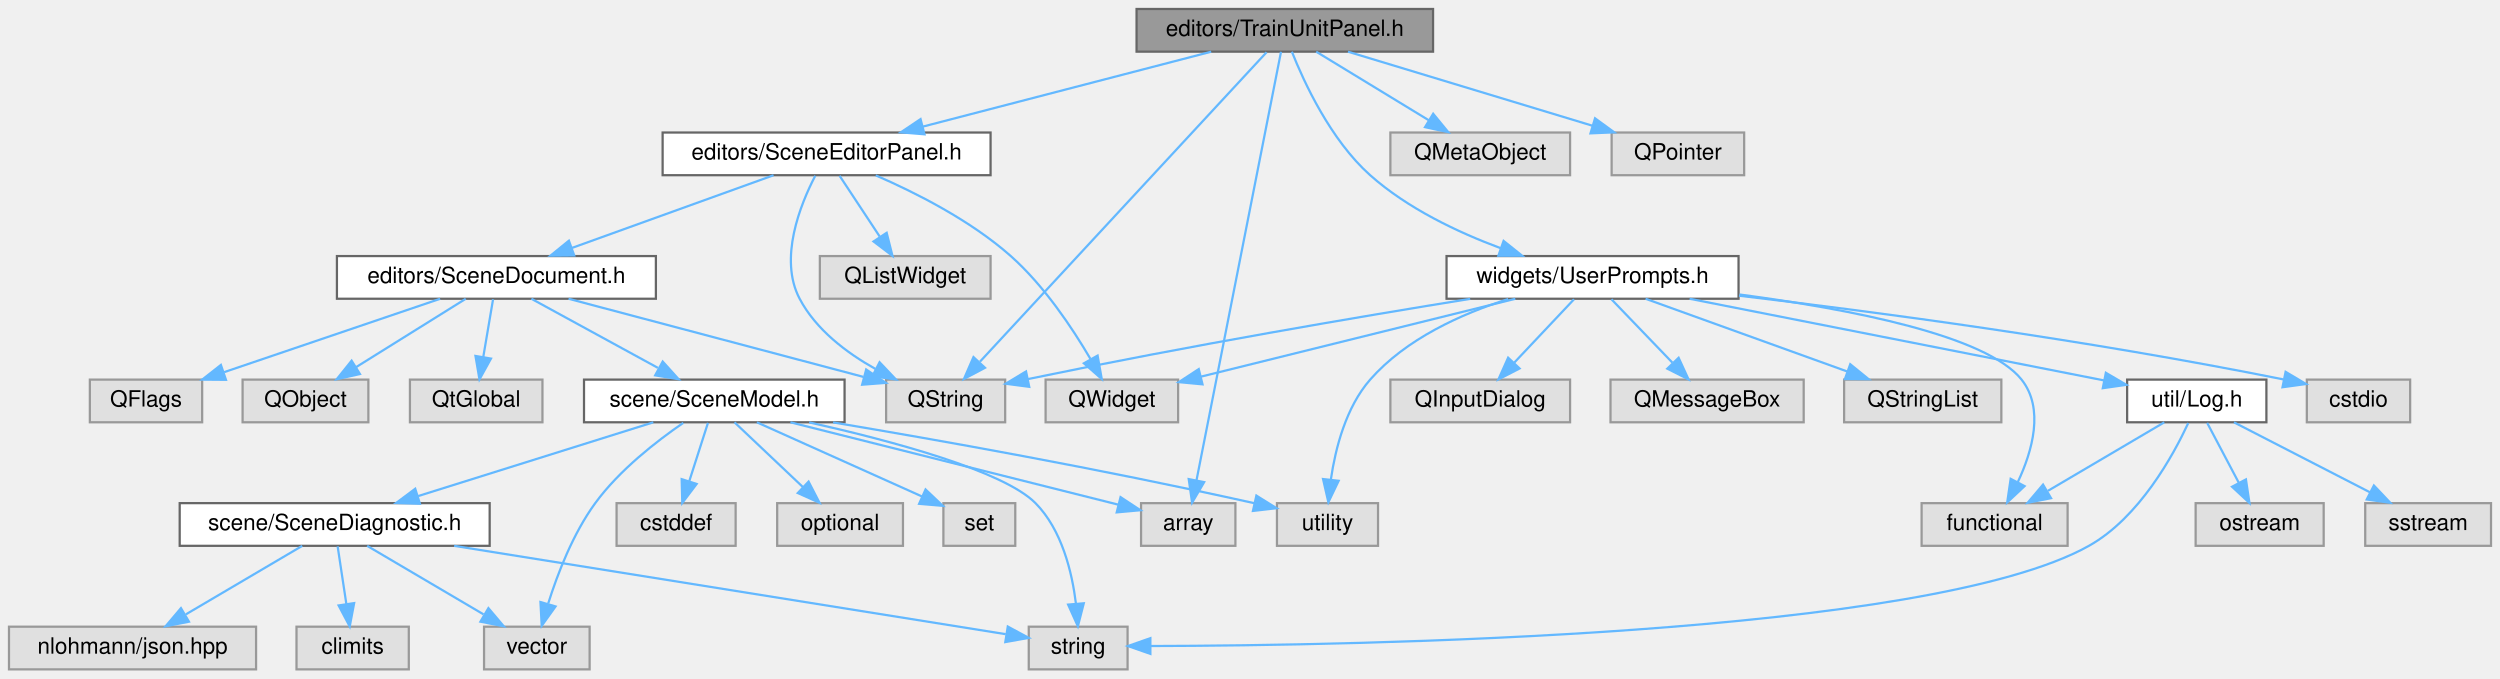
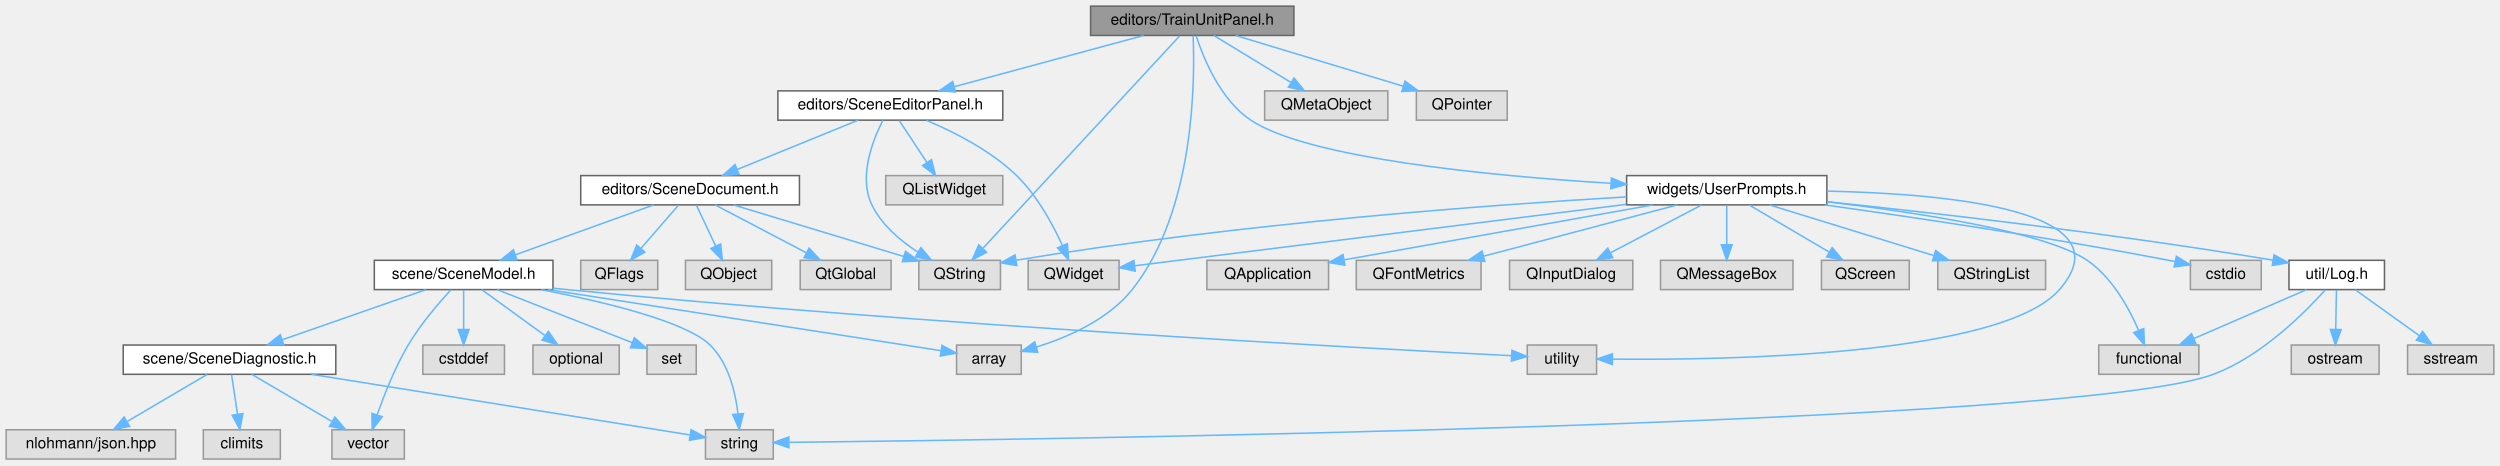
- <svg xmlns="http://www.w3.org/2000/svg" xmlns:xlink="http://www.w3.org/1999/xlink" width="1113pt" height="302pt" viewBox="0.00 0.00 1113.00 302.00">
+ <svg xmlns="http://www.w3.org/2000/svg" xmlns:xlink="http://www.w3.org/1999/xlink" width="1623pt" height="302pt" viewBox="0.00 0.00 1623.00 302.00">
  <g id="graph0" class="graph" transform="scale(1 1) rotate(0) translate(4 298)">
    <g id="Node000001" class="node">
      <g id="a_Node000001">
        <a xlink:title=" ">
-           <polygon fill="#999999" stroke="#666666" points="634,-294 502,-294 502,-275 634,-275 634,-294" />
-           <text text-anchor="middle" x="568" y="-282" font-family="Helvetica,sans-Serif" font-size="10.00">editors/TrainUnitPanel.h</text>
+           <polygon fill="#999999" stroke="#666666" points="836,-294 704,-294 704,-275 836,-275 836,-294" />
+           <text text-anchor="middle" x="770" y="-282" font-family="Helvetica,sans-Serif" font-size="10.00">editors/TrainUnitPanel.h</text>
        </a>
      </g>
    </g>
    <g id="Node000002" class="node">
      <g id="a_Node000002">
        <a xlink:href="_scene_editor_panel_8h.html" target="_top" xlink:title=" ">
-           <polygon fill="white" stroke="#666666" points="437,-239 291,-239 291,-220 437,-220 437,-239" />
-           <text text-anchor="middle" x="364" y="-227" font-family="Helvetica,sans-Serif" font-size="10.00">editors/SceneEditorPanel.h</text>
+           <polygon fill="white" stroke="#666666" points="647,-239 501,-239 501,-220 647,-220 647,-239" />
+           <text text-anchor="middle" x="574" y="-227" font-family="Helvetica,sans-Serif" font-size="10.00">editors/SceneEditorPanel.h</text>
        </a>
      </g>
    </g>
    <g id="edge1_Node000001_Node000002" class="edge">
      <g id="a_edge1_Node000001_Node000002">
        <a xlink:title=" ">
-           <path fill="none" stroke="#63b8ff" d="M535.22,-274.98C500.38,-265.93 445.13,-251.58 406.86,-241.64" />
-           <polygon fill="#63b8ff" stroke="#63b8ff" points="407.59,-238.21 397.03,-239.08 405.83,-244.98 407.59,-238.21" />
+           <path fill="none" stroke="#63b8ff" d="M738.51,-274.98C705.18,-265.97 652.4,-251.7 615.65,-241.76" />
+           <polygon fill="#63b8ff" stroke="#63b8ff" points="616.3,-238.31 605.74,-239.08 614.48,-245.07 616.3,-238.31" />
        </a>
      </g>
    </g>
    <g id="Node000006" class="node">
      <g id="a_Node000006">
        <a xlink:title=" ">
-           <polygon fill="#e0e0e0" stroke="#999999" points="443.5,-129 390.5,-129 390.5,-110 443.5,-110 443.5,-129" />
-           <text text-anchor="middle" x="417" y="-117" font-family="Helvetica,sans-Serif" font-size="10.00">QString</text>
-         </a>
-       </g>
-     </g>
-     <g id="edge39_Node000001_Node000006" class="edge">
-       <g id="a_edge39_Node000001_Node000006">
-         <a xlink:title=" ">
-           <path fill="none" stroke="#63b8ff" d="M559.88,-274.74C535.71,-248.65 463.94,-171.17 432.29,-137" />
-           <polygon fill="#63b8ff" stroke="#63b8ff" points="434.52,-134.26 425.16,-129.31 429.39,-139.02 434.52,-134.26" />
+           <polygon fill="#e0e0e0" stroke="#999999" points="645.5,-129 592.5,-129 592.5,-110 645.5,-110 645.5,-129" />
+           <text text-anchor="middle" x="619" y="-117" font-family="Helvetica,sans-Serif" font-size="10.00">QString</text>
+         </a>
+       </g>
+     </g>
+     <g id="edge42_Node000001_Node000006" class="edge">
+       <g id="a_edge42_Node000001_Node000006">
+         <a xlink:title=" ">
+           <path fill="none" stroke="#63b8ff" d="M761.88,-274.74C737.71,-248.65 665.94,-171.17 634.29,-137" />
+           <polygon fill="#63b8ff" stroke="#63b8ff" points="636.52,-134.26 627.16,-129.31 631.39,-139.02 636.52,-134.26" />
        </a>
      </g>
    </g>
    <g id="Node000014" class="node">
      <g id="a_Node000014">
        <a xlink:title=" ">
-           <polygon fill="#e0e0e0" stroke="#999999" points="546,-74 504,-74 504,-55 546,-55 546,-74" />
-           <text text-anchor="middle" x="525" y="-62" font-family="Helvetica,sans-Serif" font-size="10.00">array</text>
-         </a>
-       </g>
-     </g>
-     <g id="edge40_Node000001_Node000014" class="edge">
-       <g id="a_edge40_Node000001_Node000014">
-         <a xlink:title=" ">
-           <path fill="none" stroke="#63b8ff" d="M566.31,-274.95C559.99,-242.88 537.56,-129.2 528.67,-84.12" />
-           <polygon fill="#63b8ff" stroke="#63b8ff" points="532.09,-83.36 526.72,-74.22 525.22,-84.71 532.09,-83.36" />
+           <polygon fill="#e0e0e0" stroke="#999999" points="659,-74 617,-74 617,-55 659,-55 659,-74" />
+           <text text-anchor="middle" x="638" y="-62" font-family="Helvetica,sans-Serif" font-size="10.00">array</text>
+         </a>
+       </g>
+     </g>
+     <g id="edge43_Node000001_Node000014" class="edge">
+       <g id="a_edge43_Node000001_Node000014">
+         <a xlink:title=" ">
+           <path fill="none" stroke="#63b8ff" d="M770.54,-274.81C771.77,-247.39 771.98,-161.43 731,-110 715.54,-90.6 689.57,-79.16 668.99,-72.75" />
+           <polygon fill="#63b8ff" stroke="#63b8ff" points="669.68,-69.31 659.1,-69.92 667.75,-76.04 669.68,-69.31" />
        </a>
      </g>
    </g>
    <g id="Node000021" class="node">
      <g id="a_Node000021">
        <a xlink:href="_user_prompts_8h.html" target="_top" xlink:title=" ">
-           <polygon fill="white" stroke="#666666" points="770,-184 640,-184 640,-165 770,-165 770,-184" />
-           <text text-anchor="middle" x="705" y="-172" font-family="Helvetica,sans-Serif" font-size="10.00">widgets/UserPrompts.h</text>
+           <polygon fill="white" stroke="#666666" points="1182,-184 1052,-184 1052,-165 1182,-165 1182,-184" />
+           <text text-anchor="middle" x="1117" y="-172" font-family="Helvetica,sans-Serif" font-size="10.00">widgets/UserPrompts.h</text>
        </a>
      </g>
    </g>
    <g id="edge23_Node000001_Node000021" class="edge">
      <g id="a_edge23_Node000001_Node000021">
        <a xlink:title=" ">
-           <path fill="none" stroke="#63b8ff" d="M571.14,-274.98C576.43,-261.64 588.34,-235.71 606,-220 622.62,-205.21 644.97,-194.6 664.22,-187.46" />
-           <polygon fill="#63b8ff" stroke="#63b8ff" points="665.4,-190.75 673.67,-184.13 663.08,-184.15 665.4,-190.75" />
-         </a>
-       </g>
-     </g>
-     <g id="Node000030" class="node">
-       <g id="a_Node000030">
-         <a xlink:title=" ">
-           <polygon fill="#e0e0e0" stroke="#999999" points="695,-239 615,-239 615,-220 695,-220 695,-239" />
-           <text text-anchor="middle" x="655" y="-227" font-family="Helvetica,sans-Serif" font-size="10.00">QMetaObject</text>
-         </a>
-       </g>
-     </g>
-     <g id="edge37_Node000001_Node000030" class="edge">
-       <g id="a_edge37_Node000001_Node000030">
-         <a xlink:title=" ">
-           <path fill="none" stroke="#63b8ff" d="M581.98,-274.98C595.47,-266.77 616.13,-254.18 632.04,-244.49" />
-           <polygon fill="#63b8ff" stroke="#63b8ff" points="634.05,-247.36 640.77,-239.17 630.41,-241.38 634.05,-247.36" />
-         </a>
-       </g>
-     </g>
-     <g id="Node000031" class="node">
-       <g id="a_Node000031">
-         <a xlink:title=" ">
-           <polygon fill="#e0e0e0" stroke="#999999" points="772.5,-239 713.5,-239 713.5,-220 772.5,-220 772.5,-239" />
-           <text text-anchor="middle" x="743" y="-227" font-family="Helvetica,sans-Serif" font-size="10.00">QPointer</text>
-         </a>
-       </g>
-     </g>
-     <g id="edge38_Node000001_Node000031" class="edge">
-       <g id="a_edge38_Node000001_Node000031">
-         <a xlink:title=" ">
-           <path fill="none" stroke="#63b8ff" d="M596.12,-274.98C625.62,-266.05 672.19,-251.94 704.97,-242.02" />
-           <polygon fill="#63b8ff" stroke="#63b8ff" points="706.11,-245.33 714.66,-239.08 704.08,-238.63 706.11,-245.33" />
+           <path fill="none" stroke="#63b8ff" d="M772.51,-274.82C777.06,-260.76 788.11,-233.24 808,-220 845.19,-195.25 962.61,-183.92 1041.52,-178.99" />
+           <polygon fill="#63b8ff" stroke="#63b8ff" points="1042.13,-182.46 1051.9,-178.37 1041.71,-175.47 1042.13,-182.46" />
+         </a>
+       </g>
+     </g>
+     <g id="Node000033" class="node">
+       <g id="a_Node000033">
+         <a xlink:title=" ">
+           <polygon fill="#e0e0e0" stroke="#999999" points="897,-239 817,-239 817,-220 897,-220 897,-239" />
+           <text text-anchor="middle" x="857" y="-227" font-family="Helvetica,sans-Serif" font-size="10.00">QMetaObject</text>
+         </a>
+       </g>
+     </g>
+     <g id="edge40_Node000001_Node000033" class="edge">
+       <g id="a_edge40_Node000001_Node000033">
+         <a xlink:title=" ">
+           <path fill="none" stroke="#63b8ff" d="M783.98,-274.98C797.47,-266.77 818.13,-254.18 834.04,-244.49" />
+           <polygon fill="#63b8ff" stroke="#63b8ff" points="836.05,-247.36 842.77,-239.17 832.41,-241.38 836.05,-247.36" />
+         </a>
+       </g>
+     </g>
+     <g id="Node000034" class="node">
+       <g id="a_Node000034">
+         <a xlink:title=" ">
+           <polygon fill="#e0e0e0" stroke="#999999" points="974.5,-239 915.5,-239 915.5,-220 974.5,-220 974.5,-239" />
+           <text text-anchor="middle" x="945" y="-227" font-family="Helvetica,sans-Serif" font-size="10.00">QPointer</text>
+         </a>
+       </g>
+     </g>
+     <g id="edge41_Node000001_Node000034" class="edge">
+       <g id="a_edge41_Node000001_Node000034">
+         <a xlink:title=" ">
+           <path fill="none" stroke="#63b8ff" d="M798.12,-274.98C827.62,-266.05 874.19,-251.94 906.97,-242.02" />
+           <polygon fill="#63b8ff" stroke="#63b8ff" points="908.11,-245.33 916.66,-239.08 906.08,-238.63 908.11,-245.33" />
        </a>
      </g>
    </g>
    <g id="Node000003" class="node">
      <g id="a_Node000003">
        <a xlink:href="_scene_document_8h.html" target="_top" xlink:title=" ">
-           <polygon fill="white" stroke="#666666" points="288,-184 146,-184 146,-165 288,-165 288,-184" />
-           <text text-anchor="middle" x="217" y="-172" font-family="Helvetica,sans-Serif" font-size="10.00">editors/SceneDocument.h</text>
+           <polygon fill="white" stroke="#666666" points="515,-184 373,-184 373,-165 515,-165 515,-184" />
+           <text text-anchor="middle" x="444" y="-172" font-family="Helvetica,sans-Serif" font-size="10.00">editors/SceneDocument.h</text>
        </a>
      </g>
    </g>
    <g id="edge2_Node000002_Node000003" class="edge">
      <g id="a_edge2_Node000002_Node000003">
        <a xlink:title=" ">
-           <path fill="none" stroke="#63b8ff" d="M340.38,-219.98C316.1,-211.23 278.05,-197.51 250.63,-187.62" />
-           <polygon fill="#63b8ff" stroke="#63b8ff" points="251.64,-184.27 241.05,-184.17 249.27,-190.85 251.64,-184.27" />
+           <path fill="none" stroke="#63b8ff" d="M553.11,-219.98C531.92,-211.34 498.87,-197.87 474.7,-188.02" />
+           <polygon fill="#63b8ff" stroke="#63b8ff" points="475.85,-184.7 465.27,-184.17 473.21,-191.19 475.85,-184.7" />
        </a>
      </g>
    </g>
    <g id="edge21_Node000002_Node000006" class="edge">
      <g id="a_edge21_Node000002_Node000006">
        <a xlink:title=" ">
-           <path fill="none" stroke="#63b8ff" d="M358.96,-219.76C352.34,-207 342.58,-182.86 352,-165 359.24,-151.27 372.83,-140.97 385.72,-133.76" />
-           <polygon fill="#63b8ff" stroke="#63b8ff" points="387.59,-136.73 394.88,-129.05 384.39,-130.51 387.59,-136.73" />
+           <path fill="none" stroke="#63b8ff" d="M569.11,-219.83C562.67,-207.17 553.14,-183.15 562,-165 568.3,-152.09 580.35,-141.83 591.76,-134.43" />
+           <polygon fill="#63b8ff" stroke="#63b8ff" points="593.86,-137.25 600.65,-129.12 590.27,-131.25 593.86,-137.25" />
        </a>
      </g>
    </g>
    <g id="Node000019" class="node">
      <g id="a_Node000019">
        <a xlink:title=" ">
-           <polygon fill="#e0e0e0" stroke="#999999" points="437,-184 361,-184 361,-165 437,-165 437,-184" />
-           <text text-anchor="middle" x="399" y="-172" font-family="Helvetica,sans-Serif" font-size="10.00">QListWidget</text>
+           <polygon fill="#e0e0e0" stroke="#999999" points="647,-184 571,-184 571,-165 647,-165 647,-184" />
+           <text text-anchor="middle" x="609" y="-172" font-family="Helvetica,sans-Serif" font-size="10.00">QListWidget</text>
        </a>
      </g>
    </g>
    <g id="edge20_Node000002_Node000019" class="edge">
      <g id="a_edge20_Node000002_Node000019">
        <a xlink:title=" ">
-           <path fill="none" stroke="#63b8ff" d="M369.78,-219.75C374.62,-212.42 381.68,-201.73 387.64,-192.7" />
-           <polygon fill="#63b8ff" stroke="#63b8ff" points="390.74,-194.36 393.33,-184.09 384.9,-190.5 390.74,-194.36" />
+           <path fill="none" stroke="#63b8ff" d="M579.78,-219.75C584.62,-212.42 591.68,-201.73 597.64,-192.7" />
+           <polygon fill="#63b8ff" stroke="#63b8ff" points="600.74,-194.36 603.33,-184.09 594.9,-190.5 600.74,-194.36" />
        </a>
      </g>
    </g>
    <g id="Node000020" class="node">
      <g id="a_Node000020">
        <a xlink:title=" ">
-           <polygon fill="#e0e0e0" stroke="#999999" points="520.5,-129 461.5,-129 461.5,-110 520.5,-110 520.5,-129" />
-           <text text-anchor="middle" x="491" y="-117" font-family="Helvetica,sans-Serif" font-size="10.00">QWidget</text>
+           <polygon fill="#e0e0e0" stroke="#999999" points="722.5,-129 663.5,-129 663.5,-110 722.5,-110 722.5,-129" />
+           <text text-anchor="middle" x="693" y="-117" font-family="Helvetica,sans-Serif" font-size="10.00">QWidget</text>
        </a>
      </g>
    </g>
    <g id="edge22_Node000002_Node000020" class="edge">
      <g id="a_edge22_Node000002_Node000020">
        <a xlink:title=" ">
-           <path fill="none" stroke="#63b8ff" d="M385.89,-219.92C403.46,-212.3 428.07,-199.91 446,-184 460.8,-170.87 473.4,-151.98 481.46,-138.22" />
-           <polygon fill="#63b8ff" stroke="#63b8ff" points="484.65,-139.69 486.5,-129.26 478.55,-136.26 484.65,-139.69" />
+           <path fill="none" stroke="#63b8ff" d="M597.37,-219.88C615.07,-212.46 639.14,-200.35 656,-184 669.28,-171.12 679.39,-152.45 685.66,-138.69" />
+           <polygon fill="#63b8ff" stroke="#63b8ff" points="688.96,-139.87 689.69,-129.3 682.53,-137.1 688.96,-139.87" />
        </a>
      </g>
    </g>
    <g id="Node000004" class="node">
      <g id="a_Node000004">
        <a xlink:title=" ">
-           <polygon fill="#e0e0e0" stroke="#999999" points="86,-129 36,-129 36,-110 86,-110 86,-129" />
-           <text text-anchor="middle" x="61" y="-117" font-family="Helvetica,sans-Serif" font-size="10.00">QFlags</text>
+           <polygon fill="#e0e0e0" stroke="#999999" points="423,-129 373,-129 373,-110 423,-110 423,-129" />
+           <text text-anchor="middle" x="398" y="-117" font-family="Helvetica,sans-Serif" font-size="10.00">QFlags</text>
        </a>
      </g>
    </g>
    <g id="edge3_Node000003_Node000004" class="edge">
      <g id="a_edge3_Node000003_Node000004">
        <a xlink:title=" ">
-           <path fill="none" stroke="#63b8ff" d="M191.94,-164.98C165.89,-156.14 124.95,-142.23 95.78,-132.32" />
-           <polygon fill="#63b8ff" stroke="#63b8ff" points="96.6,-128.9 86,-128.99 94.34,-135.53 96.6,-128.9" />
+           <path fill="none" stroke="#63b8ff" d="M436.4,-164.75C429.84,-157.18 420.18,-146.05 412.19,-136.84" />
+           <polygon fill="#63b8ff" stroke="#63b8ff" points="414.65,-134.35 405.45,-129.09 409.37,-138.94 414.65,-134.35" />
        </a>
      </g>
    </g>
    <g id="Node000005" class="node">
      <g id="a_Node000005">
        <a xlink:title=" ">
-           <polygon fill="#e0e0e0" stroke="#999999" points="160,-129 104,-129 104,-110 160,-110 160,-129" />
-           <text text-anchor="middle" x="132" y="-117" font-family="Helvetica,sans-Serif" font-size="10.00">QObject</text>
+           <polygon fill="#e0e0e0" stroke="#999999" points="497,-129 441,-129 441,-110 497,-110 497,-129" />
+           <text text-anchor="middle" x="469" y="-117" font-family="Helvetica,sans-Serif" font-size="10.00">QObject</text>
        </a>
      </g>
    </g>
    <g id="edge4_Node000003_Node000005" class="edge">
      <g id="a_edge4_Node000003_Node000005">
        <a xlink:title=" ">
-           <path fill="none" stroke="#63b8ff" d="M203.34,-164.98C190.16,-156.77 169.97,-144.18 154.43,-134.49" />
-           <polygon fill="#63b8ff" stroke="#63b8ff" points="156.24,-131.49 145.91,-129.17 152.54,-137.43 156.24,-131.49" />
+           <path fill="none" stroke="#63b8ff" d="M448.13,-164.75C451.51,-157.57 456.42,-147.18 460.62,-138.27" />
+           <polygon fill="#63b8ff" stroke="#63b8ff" points="463.85,-139.63 464.95,-129.09 457.52,-136.64 463.85,-139.63" />
        </a>
      </g>
    </g>
    <g id="edge5_Node000003_Node000006" class="edge">
      <g id="a_edge5_Node000003_Node000006">
        <a xlink:title=" ">
-           <path fill="none" stroke="#63b8ff" d="M249.13,-164.98C284.96,-155.49 342.8,-140.16 380.36,-130.21" />
-           <polygon fill="#63b8ff" stroke="#63b8ff" points="381.62,-133.5 390.39,-127.55 379.82,-126.73 381.62,-133.5" />
+           <path fill="none" stroke="#63b8ff" d="M472.12,-164.98C502.15,-155.89 549.86,-141.44 582.71,-131.49" />
+           <polygon fill="#63b8ff" stroke="#63b8ff" points="583.83,-134.81 592.39,-128.56 581.8,-128.11 583.83,-134.81" />
        </a>
      </g>
    </g>
    <g id="Node000007" class="node">
      <g id="a_Node000007">
        <a xlink:title=" ">
-           <polygon fill="#e0e0e0" stroke="#999999" points="237.5,-129 178.5,-129 178.5,-110 237.5,-110 237.5,-129" />
-           <text text-anchor="middle" x="208" y="-117" font-family="Helvetica,sans-Serif" font-size="10.00">QtGlobal</text>
+           <polygon fill="#e0e0e0" stroke="#999999" points="574.5,-129 515.5,-129 515.5,-110 574.5,-110 574.5,-129" />
+           <text text-anchor="middle" x="545" y="-117" font-family="Helvetica,sans-Serif" font-size="10.00">QtGlobal</text>
        </a>
      </g>
    </g>
    <g id="edge6_Node000003_Node000007" class="edge">
      <g id="a_edge6_Node000003_Node000007">
        <a xlink:title=" ">
-           <path fill="none" stroke="#63b8ff" d="M215.51,-164.75C214.33,-157.8 212.64,-147.85 211.16,-139.13" />
-           <polygon fill="#63b8ff" stroke="#63b8ff" points="214.58,-138.36 209.46,-129.09 207.68,-139.53 214.58,-138.36" />
+           <path fill="none" stroke="#63b8ff" d="M460.23,-164.98C476.18,-156.61 500.78,-143.7 519.38,-133.95" />
+           <polygon fill="#63b8ff" stroke="#63b8ff" points="521.25,-136.92 528.48,-129.17 518,-130.72 521.25,-136.92" />
        </a>
      </g>
    </g>
    <g id="Node000008" class="node">
      <g id="a_Node000008">
        <a xlink:href="_scene_model_8h.html" target="_top" xlink:title=" ">
-           <polygon fill="white" stroke="#666666" points="372,-129 256,-129 256,-110 372,-110 372,-129" />
-           <text text-anchor="middle" x="314" y="-117" font-family="Helvetica,sans-Serif" font-size="10.00">scene/SceneModel.h</text>
+           <polygon fill="white" stroke="#666666" points="355,-129 239,-129 239,-110 355,-110 355,-129" />
+           <text text-anchor="middle" x="297" y="-117" font-family="Helvetica,sans-Serif" font-size="10.00">scene/SceneModel.h</text>
        </a>
      </g>
    </g>
    <g id="edge7_Node000003_Node000008" class="edge">
      <g id="a_edge7_Node000003_Node000008">
        <a xlink:title=" ">
-           <path fill="none" stroke="#63b8ff" d="M232.58,-164.98C247.77,-156.69 271.1,-143.94 288.9,-134.22" />
-           <polygon fill="#63b8ff" stroke="#63b8ff" points="291.03,-137.04 298.13,-129.17 287.68,-130.89 291.03,-137.04" />
+           <path fill="none" stroke="#63b8ff" d="M420.38,-164.98C396.1,-156.23 358.05,-142.51 330.63,-132.62" />
+           <polygon fill="#63b8ff" stroke="#63b8ff" points="331.64,-129.27 321.05,-129.17 329.27,-135.85 331.64,-129.27" />
        </a>
      </g>
    </g>
    <g id="Node000009" class="node">
      <g id="a_Node000009">
        <a xlink:href="_scene_diagnostic_8h.html" target="_top" xlink:title=" ">
          <polygon fill="white" stroke="#666666" points="214,-74 76,-74 76,-55 214,-55 214,-74" />
          <text text-anchor="middle" x="145" y="-62" font-family="Helvetica,sans-Serif" font-size="10.00">scene/SceneDiagnostic.h</text>
        </a>
      </g>
    </g>
    <g id="edge8_Node000008_Node000009" class="edge">
      <g id="a_edge8_Node000008_Node000009">
        <a xlink:title=" ">
-           <path fill="none" stroke="#63b8ff" d="M286.85,-109.98C258.47,-101.09 213.77,-87.07 182.14,-77.15" />
-           <polygon fill="#63b8ff" stroke="#63b8ff" points="182.95,-73.73 172.37,-74.08 180.86,-80.41 182.95,-73.73" />
+           <path fill="none" stroke="#63b8ff" d="M272.58,-109.98C247.28,-101.16 207.55,-87.31 179.14,-77.41" />
+           <polygon fill="#63b8ff" stroke="#63b8ff" points="180.21,-74.07 169.61,-74.08 177.9,-80.68 180.21,-74.07" />
        </a>
      </g>
    </g>
    <g id="Node000011" class="node">
      <g id="a_Node000011">
        <a xlink:title=" ">
          <polygon fill="#e0e0e0" stroke="#999999" points="498,-19 454,-19 454,0 498,0 498,-19" />
          <text text-anchor="middle" x="476" y="-7" font-family="Helvetica,sans-Serif" font-size="10.00">string</text>
        </a>
      </g>
    </g>
    <g id="edge17_Node000008_Node000011" class="edge">
      <g id="a_edge17_Node000008_Node000011">
        <a xlink:title=" ">
-           <path fill="none" stroke="#63b8ff" d="M356.24,-109.96C393.08,-101.7 442.78,-88.37 457,-74 468.75,-62.12 473.28,-43.29 475.01,-29.22" />
-           <polygon fill="#63b8ff" stroke="#63b8ff" points="478.5,-29.43 475.87,-19.17 471.53,-28.83 478.5,-29.43" />
+           <path fill="none" stroke="#63b8ff" d="M347.42,-109.95C388.23,-102.07 441.41,-89.29 457,-74 468.93,-62.3 473.44,-43.45 475.11,-29.32" />
+           <polygon fill="#63b8ff" stroke="#63b8ff" points="478.61,-29.48 475.92,-19.23 471.63,-28.91 478.61,-29.48" />
        </a>
      </g>
    </g>
    <g id="Node000012" class="node">
      <g id="a_Node000012">
        <a xlink:title=" ">
          <polygon fill="#e0e0e0" stroke="#999999" points="258.5,-19 211.5,-19 211.5,0 258.5,0 258.5,-19" />
          <text text-anchor="middle" x="235" y="-7" font-family="Helvetica,sans-Serif" font-size="10.00">vector</text>
        </a>
      </g>
    </g>
    <g id="edge19_Node000008_Node000012" class="edge">
      <g id="a_edge19_Node000008_Node000012">
        <a xlink:title=" ">
-           <path fill="none" stroke="#63b8ff" d="M300.2,-109.74C288.43,-101.67 271.77,-88.75 261,-74 251.12,-60.47 244.25,-42.64 240.06,-29.32" />
-           <polygon fill="#63b8ff" stroke="#63b8ff" points="243.33,-28.01 237.17,-19.39 236.61,-29.97 243.33,-28.01" />
+           <path fill="none" stroke="#63b8ff" d="M288.73,-109.87C280.84,-101.3 269,-87.51 261,-74 252.47,-59.58 245.46,-41.84 240.88,-28.78" />
+           <polygon fill="#63b8ff" stroke="#63b8ff" points="244.13,-27.45 237.63,-19.09 237.49,-29.68 244.13,-27.45" />
        </a>
      </g>
    </g>
    <g id="edge13_Node000008_Node000014" class="edge">
      <g id="a_edge13_Node000008_Node000014">
        <a xlink:title=" ">
-           <path fill="none" stroke="#63b8ff" d="M347.9,-109.98C388.22,-99.86 454.94,-83.1 493.96,-73.3" />
-           <polygon fill="#63b8ff" stroke="#63b8ff" points="494.87,-76.68 503.72,-70.85 493.16,-69.89 494.87,-76.68" />
+           <path fill="none" stroke="#63b8ff" d="M351.79,-109.98C424.1,-98.75 548.99,-79.33 606.88,-70.34" />
+           <polygon fill="#63b8ff" stroke="#63b8ff" points="607.53,-73.78 616.88,-68.78 606.46,-66.86 607.53,-73.78" />
        </a>
      </g>
    </g>
    <g id="Node000015" class="node">
      <g id="a_Node000015">
        <a xlink:title=" ">
          <polygon fill="#e0e0e0" stroke="#999999" points="323.5,-74 270.5,-74 270.5,-55 323.5,-55 323.5,-74" />
          <text text-anchor="middle" x="297" y="-62" font-family="Helvetica,sans-Serif" font-size="10.00">cstddef</text>
        </a>
      </g>
    </g>
    <g id="edge14_Node000008_Node000015" class="edge">
      <g id="a_edge14_Node000008_Node000015">
        <a xlink:title=" ">
-           <path fill="none" stroke="#63b8ff" d="M311.19,-109.75C308.94,-102.72 305.7,-92.62 302.88,-83.84" />
-           <polygon fill="#63b8ff" stroke="#63b8ff" points="306.14,-82.54 299.75,-74.09 299.48,-84.68 306.14,-82.54" />
+           <path fill="none" stroke="#63b8ff" d="M297,-109.75C297,-102.8 297,-92.85 297,-84.13" />
+           <polygon fill="#63b8ff" stroke="#63b8ff" points="300.5,-84.09 297,-74.09 293.5,-84.09 300.5,-84.09" />
        </a>
      </g>
    </g>
    <g id="Node000016" class="node">
      <g id="a_Node000016">
        <a xlink:title=" ">
          <polygon fill="#e0e0e0" stroke="#999999" points="398,-74 342,-74 342,-55 398,-55 398,-74" />
          <text text-anchor="middle" x="370" y="-62" font-family="Helvetica,sans-Serif" font-size="10.00">optional</text>
        </a>
      </g>
    </g>
    <g id="edge15_Node000008_Node000016" class="edge">
      <g id="a_edge15_Node000008_Node000016">
        <a xlink:title=" ">
-           <path fill="none" stroke="#63b8ff" d="M323,-109.98C331.19,-102.23 343.51,-90.58 353.47,-81.14" />
-           <polygon fill="#63b8ff" stroke="#63b8ff" points="355.98,-83.59 360.84,-74.17 351.17,-78.5 355.98,-83.59" />
+           <path fill="none" stroke="#63b8ff" d="M308.73,-109.98C319.73,-102 336.42,-89.88 349.6,-80.31" />
+           <polygon fill="#63b8ff" stroke="#63b8ff" points="352.02,-82.88 358.06,-74.17 347.91,-77.21 352.02,-82.88" />
        </a>
      </g>
    </g>
    <g id="Node000017" class="node">
      <g id="a_Node000017">
        <a xlink:title=" ">
          <polygon fill="#e0e0e0" stroke="#999999" points="448,-74 416,-74 416,-55 448,-55 448,-74" />
          <text text-anchor="middle" x="432" y="-62" font-family="Helvetica,sans-Serif" font-size="10.00">set</text>
        </a>
      </g>
    </g>
    <g id="edge16_Node000008_Node000017" class="edge">
      <g id="a_edge16_Node000008_Node000017">
        <a xlink:title=" ">
-           <path fill="none" stroke="#63b8ff" d="M332.96,-109.98C352.93,-101.01 384.51,-86.83 406.62,-76.9" />
-           <polygon fill="#63b8ff" stroke="#63b8ff" points="408.06,-80.09 415.75,-72.8 405.19,-73.7 408.06,-80.09" />
+           <path fill="none" stroke="#63b8ff" d="M318.69,-109.98C342.64,-100.58 381.16,-85.46 406.53,-75.5" />
+           <polygon fill="#63b8ff" stroke="#63b8ff" points="407.84,-78.74 415.87,-71.83 405.28,-72.23 407.84,-78.74" />
        </a>
      </g>
    </g>
    <g id="Node000018" class="node">
      <g id="a_Node000018">
        <a xlink:title=" ">
-           <polygon fill="#e0e0e0" stroke="#999999" points="609.5,-74 564.5,-74 564.5,-55 609.5,-55 609.5,-74" />
-           <text text-anchor="middle" x="587" y="-62" font-family="Helvetica,sans-Serif" font-size="10.00">utility</text>
+           <polygon fill="#e0e0e0" stroke="#999999" points="1032.5,-74 987.5,-74 987.5,-55 1032.5,-55 1032.5,-74" />
+           <text text-anchor="middle" x="1010" y="-62" font-family="Helvetica,sans-Serif" font-size="10.00">utility</text>
        </a>
      </g>
    </g>
    <g id="edge18_Node000008_Node000018" class="edge">
      <g id="a_edge18_Node000008_Node000018">
        <a xlink:title=" ">
-           <path fill="none" stroke="#63b8ff" d="M366.89,-109.94C413.68,-102.09 483.99,-89.64 554.4,-73.98" />
-           <polygon fill="#63b8ff" stroke="#63b8ff" points="555.34,-77.36 564.33,-71.75 553.8,-70.53 555.34,-77.36" />
+           <path fill="none" stroke="#63b8ff" d="M355.08,-110.92C358.1,-110.6 361.08,-110.29 364,-110 598.59,-87.06 882.25,-71.85 977.23,-67.09" />
+           <polygon fill="#63b8ff" stroke="#63b8ff" points="977.55,-70.58 987.36,-66.59 977.2,-63.59 977.55,-70.58" />
        </a>
      </g>
    </g>
    <g id="Node000010" class="node">
      <g id="a_Node000010">
        <a xlink:title=" ">
          <polygon fill="#e0e0e0" stroke="#999999" points="178,-19 128,-19 128,0 178,0 178,-19" />
          <text text-anchor="middle" x="153" y="-7" font-family="Helvetica,sans-Serif" font-size="10.00">climits</text>
        </a>
      </g>
    </g>
    <g id="edge9_Node000009_Node000010" class="edge">
      <g id="a_edge9_Node000009_Node000010">
        <a xlink:title=" ">
          <path fill="none" stroke="#63b8ff" d="M146.32,-54.75C147.37,-47.8 148.87,-37.85 150.19,-29.13" />
          <polygon fill="#63b8ff" stroke="#63b8ff" points="153.67,-29.5 151.7,-19.09 146.75,-28.45 153.67,-29.5" />
        </a>
      </g>
    </g>
    <g id="edge10_Node000009_Node000011" class="edge">
      <g id="a_edge10_Node000009_Node000011">
        <a xlink:title=" ">
          <path fill="none" stroke="#63b8ff" d="M198.18,-54.98C267.54,-43.88 386.73,-24.79 443.76,-15.66" />
          <polygon fill="#63b8ff" stroke="#63b8ff" points="444.66,-19.06 453.99,-14.02 443.56,-12.15 444.66,-19.06" />
        </a>
      </g>
    </g>
    <g id="edge11_Node000009_Node000012" class="edge">
      <g id="a_edge11_Node000009_Node000012">
        <a xlink:title=" ">
          <path fill="none" stroke="#63b8ff" d="M159.46,-54.98C173.42,-46.77 194.79,-34.18 211.25,-24.49" />
          <polygon fill="#63b8ff" stroke="#63b8ff" points="213.44,-27.26 220.28,-19.17 209.88,-21.23 213.44,-27.26" />
        </a>
      </g>
    </g>
    <g id="Node000013" class="node">
      <g id="a_Node000013">
        <a xlink:title=" ">
          <polygon fill="#e0e0e0" stroke="#999999" points="110,-19 0,-19 0,0 110,0 110,-19" />
          <text text-anchor="middle" x="55" y="-7" font-family="Helvetica,sans-Serif" font-size="10.00">nlohmann/json.hpp</text>
        </a>
      </g>
    </g>
    <g id="edge12_Node000009_Node000013" class="edge">
      <g id="a_edge12_Node000009_Node000013">
        <a xlink:title=" ">
          <path fill="none" stroke="#63b8ff" d="M130.54,-54.98C116.58,-46.77 95.21,-34.18 78.75,-24.49" />
          <polygon fill="#63b8ff" stroke="#63b8ff" points="80.12,-21.23 69.72,-19.17 76.56,-27.26 80.12,-21.23" />
        </a>
      </g>
    </g>
-     <g id="edge26_Node000021_Node000006" class="edge">
-       <g id="a_edge26_Node000021_Node000006">
-         <a xlink:title=" ">
-           <path fill="none" stroke="#63b8ff" d="M650.52,-164.95C601.36,-157.01 526.84,-144.39 453.57,-129.23" />
-           <polygon fill="#63b8ff" stroke="#63b8ff" points="454.22,-125.79 443.71,-127.17 452.79,-132.64 454.22,-125.79" />
-         </a>
-       </g>
-     </g>
-     <g id="edge36_Node000021_Node000018" class="edge">
-       <g id="a_edge36_Node000021_Node000018">
-         <a xlink:title=" ">
-           <path fill="none" stroke="#63b8ff" d="M667.42,-164.86C646.65,-158.27 621.9,-147.14 606,-129 595.22,-116.69 590.55,-98.47 588.53,-84.7" />
-           <polygon fill="#63b8ff" stroke="#63b8ff" points="591.97,-83.95 587.39,-74.4 585.02,-84.73 591.97,-83.95" />
-         </a>
-       </g>
-     </g>
-     <g id="edge28_Node000021_Node000020" class="edge">
-       <g id="a_edge28_Node000021_Node000020">
-         <a xlink:title=" ">
-           <path fill="none" stroke="#63b8ff" d="M670.62,-164.98C632.39,-155.52 570.74,-140.25 530.54,-130.29" />
-           <polygon fill="#63b8ff" stroke="#63b8ff" points="531.36,-126.89 520.81,-127.88 529.68,-133.68 531.36,-126.89" />
+     <g id="edge29_Node000021_Node000006" class="edge">
+       <g id="a_edge29_Node000021_Node000006">
+         <a xlink:title=" ">
+           <path fill="none" stroke="#63b8ff" d="M1051.82,-170.17C963.87,-165.02 802.21,-153.27 655.74,-129.08" />
+           <polygon fill="#63b8ff" stroke="#63b8ff" points="656.11,-125.59 645.67,-127.39 654.96,-132.5 656.11,-125.59" />
+         </a>
+       </g>
+     </g>
+     <g id="edge39_Node000021_Node000018" class="edge">
+       <g id="a_edge39_Node000021_Node000018">
+         <a xlink:title=" ">
+           <path fill="none" stroke="#63b8ff" d="M1182.03,-173.93C1260.84,-172.27 1377.88,-161.49 1333,-110 1295.6,-67.09 1117.62,-64.14 1043.02,-64.84" />
+           <polygon fill="#63b8ff" stroke="#63b8ff" points="1042.75,-61.35 1032.79,-64.97 1042.84,-68.34 1042.75,-61.35" />
+         </a>
+       </g>
+     </g>
+     <g id="edge31_Node000021_Node000020" class="edge">
+       <g id="a_edge31_Node000021_Node000020">
+         <a xlink:title=" ">
+           <path fill="none" stroke="#63b8ff" d="M1051.68,-165.33C962.67,-154.21 806.01,-134.63 732.8,-125.48" />
+           <polygon fill="#63b8ff" stroke="#63b8ff" points="732.98,-121.97 722.62,-124.2 732.11,-128.92 732.98,-121.97" />
        </a>
      </g>
    </g>
    <g id="Node000022" class="node">
      <g id="a_Node000022">
        <a xlink:title=" ">
-           <polygon fill="#e0e0e0" stroke="#999999" points="695,-129 615,-129 615,-110 695,-110 695,-129" />
-           <text text-anchor="middle" x="655" y="-117" font-family="Helvetica,sans-Serif" font-size="10.00">QInputDialog</text>
+           <polygon fill="#e0e0e0" stroke="#999999" points="858.5,-129 779.5,-129 779.5,-110 858.5,-110 858.5,-129" />
+           <text text-anchor="middle" x="819" y="-117" font-family="Helvetica,sans-Serif" font-size="10.00">QApplication</text>
        </a>
      </g>
    </g>
    <g id="edge24_Node000021_Node000022" class="edge">
      <g id="a_edge24_Node000021_Node000022">
        <a xlink:title=" ">
-           <path fill="none" stroke="#63b8ff" d="M696.74,-164.75C689.54,-157.11 678.89,-145.82 670.15,-136.56" />
-           <polygon fill="#63b8ff" stroke="#63b8ff" points="672.51,-133.96 663.1,-129.09 667.42,-138.76 672.51,-133.96" />
+           <path fill="none" stroke="#63b8ff" d="M1069.12,-164.98C1014.14,-155.21 924.37,-139.24 868.65,-129.33" />
+           <polygon fill="#63b8ff" stroke="#63b8ff" points="869.11,-125.86 858.66,-127.55 867.89,-132.75 869.11,-125.86" />
        </a>
      </g>
    </g>
    <g id="Node000023" class="node">
      <g id="a_Node000023">
        <a xlink:title=" ">
-           <polygon fill="#e0e0e0" stroke="#999999" points="799,-129 713,-129 713,-110 799,-110 799,-129" />
-           <text text-anchor="middle" x="756" y="-117" font-family="Helvetica,sans-Serif" font-size="10.00">QMessageBox</text>
+           <polygon fill="#e0e0e0" stroke="#999999" points="957.5,-129 876.5,-129 876.5,-110 957.5,-110 957.5,-129" />
+           <text text-anchor="middle" x="917" y="-117" font-family="Helvetica,sans-Serif" font-size="10.00">QFontMetrics</text>
        </a>
      </g>
    </g>
    <g id="edge25_Node000021_Node000023" class="edge">
      <g id="a_edge25_Node000021_Node000023">
        <a xlink:title=" ">
-           <path fill="none" stroke="#63b8ff" d="M713.42,-164.75C720.77,-157.11 731.63,-145.82 740.54,-136.56" />
-           <polygon fill="#63b8ff" stroke="#63b8ff" points="743.32,-138.72 747.74,-129.09 738.28,-133.87 743.32,-138.72" />
+           <path fill="none" stroke="#63b8ff" d="M1084.87,-164.98C1050.85,-155.97 997,-141.7 959.5,-131.76" />
+           <polygon fill="#63b8ff" stroke="#63b8ff" points="959.95,-128.26 949.39,-129.08 958.16,-135.03 959.95,-128.26" />
        </a>
      </g>
    </g>
    <g id="Node000024" class="node">
      <g id="a_Node000024">
        <a xlink:title=" ">
-           <polygon fill="#e0e0e0" stroke="#999999" points="887,-129 817,-129 817,-110 887,-110 887,-129" />
-           <text text-anchor="middle" x="852" y="-117" font-family="Helvetica,sans-Serif" font-size="10.00">QStringList</text>
-         </a>
-       </g>
-     </g>
-     <g id="edge27_Node000021_Node000024" class="edge">
-       <g id="a_edge27_Node000021_Node000024">
-         <a xlink:title=" ">
-           <path fill="none" stroke="#63b8ff" d="M728.62,-164.98C752.9,-156.23 790.95,-142.51 818.37,-132.62" />
-           <polygon fill="#63b8ff" stroke="#63b8ff" points="819.73,-135.85 827.95,-129.17 817.36,-129.27 819.73,-135.85" />
+           <polygon fill="#e0e0e0" stroke="#999999" points="1056,-129 976,-129 976,-110 1056,-110 1056,-129" />
+           <text text-anchor="middle" x="1016" y="-117" font-family="Helvetica,sans-Serif" font-size="10.00">QInputDialog</text>
+         </a>
+       </g>
+     </g>
+     <g id="edge26_Node000021_Node000024" class="edge">
+       <g id="a_edge26_Node000021_Node000024">
+         <a xlink:title=" ">
+           <path fill="none" stroke="#63b8ff" d="M1100.77,-164.98C1084.82,-156.61 1060.22,-143.7 1041.62,-133.95" />
+           <polygon fill="#63b8ff" stroke="#63b8ff" points="1043,-130.72 1032.52,-129.17 1039.75,-136.92 1043,-130.72" />
        </a>
      </g>
    </g>
    <g id="Node000025" class="node">
      <g id="a_Node000025">
-         <a xlink:href="_log_8h.html" target="_top" xlink:title=" ">
-           <polygon fill="white" stroke="#666666" points="1005,-129 943,-129 943,-110 1005,-110 1005,-129" />
-           <text text-anchor="middle" x="974" y="-117" font-family="Helvetica,sans-Serif" font-size="10.00">util/Log.h</text>
-         </a>
-       </g>
-     </g>
-     <g id="edge29_Node000021_Node000025" class="edge">
-       <g id="a_edge29_Node000021_Node000025">
-         <a xlink:title=" ">
-           <path fill="none" stroke="#63b8ff" d="M748.22,-164.98C799.07,-154.97 882.89,-138.45 932.83,-128.61" />
-           <polygon fill="#63b8ff" stroke="#63b8ff" points="933.52,-132.04 942.65,-126.68 932.16,-125.18 933.52,-132.04" />
+         <a xlink:title=" ">
+           <polygon fill="#e0e0e0" stroke="#999999" points="1160,-129 1074,-129 1074,-110 1160,-110 1160,-129" />
+           <text text-anchor="middle" x="1117" y="-117" font-family="Helvetica,sans-Serif" font-size="10.00">QMessageBox</text>
+         </a>
+       </g>
+     </g>
+     <g id="edge27_Node000021_Node000025" class="edge">
+       <g id="a_edge27_Node000021_Node000025">
+         <a xlink:title=" ">
+           <path fill="none" stroke="#63b8ff" d="M1117,-164.75C1117,-157.8 1117,-147.85 1117,-139.13" />
+           <polygon fill="#63b8ff" stroke="#63b8ff" points="1120.5,-139.09 1117,-129.09 1113.5,-139.09 1120.5,-139.09" />
        </a>
      </g>
    </g>
    <g id="Node000026" class="node">
      <g id="a_Node000026">
        <a xlink:title=" ">
-           <polygon fill="#e0e0e0" stroke="#999999" points="916.5,-74 851.5,-74 851.5,-55 916.5,-55 916.5,-74" />
-           <text text-anchor="middle" x="884" y="-62" font-family="Helvetica,sans-Serif" font-size="10.00">functional</text>
-         </a>
-       </g>
-     </g>
-     <g id="edge35_Node000021_Node000026" class="edge">
-       <g id="a_edge35_Node000021_Node000026">
-         <a xlink:title=" ">
-           <path fill="none" stroke="#63b8ff" d="M770.43,-166.89C819.36,-160.44 880.39,-148.67 896,-129 906.22,-116.13 900.82,-97.2 894.32,-83.36" />
-           <polygon fill="#63b8ff" stroke="#63b8ff" points="897.34,-81.58 889.61,-74.34 891.14,-84.83 897.34,-81.58" />
+           <polygon fill="#e0e0e0" stroke="#999999" points="1235.5,-129 1178.5,-129 1178.5,-110 1235.5,-110 1235.5,-129" />
+           <text text-anchor="middle" x="1207" y="-117" font-family="Helvetica,sans-Serif" font-size="10.00">QScreen</text>
+         </a>
+       </g>
+     </g>
+     <g id="edge28_Node000021_Node000026" class="edge">
+       <g id="a_edge28_Node000021_Node000026">
+         <a xlink:title=" ">
+           <path fill="none" stroke="#63b8ff" d="M1131.46,-164.98C1145.42,-156.77 1166.79,-144.18 1183.25,-134.49" />
+           <polygon fill="#63b8ff" stroke="#63b8ff" points="1185.44,-137.26 1192.28,-129.17 1181.88,-131.23 1185.44,-137.26" />
+         </a>
+       </g>
+     </g>
+     <g id="Node000027" class="node">
+       <g id="a_Node000027">
+         <a xlink:title=" ">
+           <polygon fill="#e0e0e0" stroke="#999999" points="1324,-129 1254,-129 1254,-110 1324,-110 1324,-129" />
+           <text text-anchor="middle" x="1289" y="-117" font-family="Helvetica,sans-Serif" font-size="10.00">QStringList</text>
+         </a>
+       </g>
+     </g>
+     <g id="edge30_Node000021_Node000027" class="edge">
+       <g id="a_edge30_Node000021_Node000027">
+         <a xlink:title=" ">
+           <path fill="none" stroke="#63b8ff" d="M1144.63,-164.98C1173.51,-156.09 1219.01,-142.07 1251.2,-132.15" />
+           <polygon fill="#63b8ff" stroke="#63b8ff" points="1252.62,-135.37 1261.15,-129.08 1250.56,-128.68 1252.62,-135.37" />
+         </a>
+       </g>
+     </g>
+     <g id="Node000028" class="node">
+       <g id="a_Node000028">
+         <a xlink:href="_log_8h.html" target="_top" xlink:title=" ">
+           <polygon fill="white" stroke="#666666" points="1544,-129 1482,-129 1482,-110 1544,-110 1544,-129" />
+           <text text-anchor="middle" x="1513" y="-117" font-family="Helvetica,sans-Serif" font-size="10.00">util/Log.h</text>
+         </a>
+       </g>
+     </g>
+     <g id="edge32_Node000021_Node000028" class="edge">
+       <g id="a_edge32_Node000021_Node000028">
+         <a xlink:title=" ">
+           <path fill="none" stroke="#63b8ff" d="M1182.2,-167.03C1251.61,-159.77 1364.85,-146.83 1471.63,-129.11" />
+           <polygon fill="#63b8ff" stroke="#63b8ff" points="1472.32,-132.54 1481.61,-127.43 1471.16,-125.64 1472.32,-132.54" />
        </a>
      </g>
    </g>
    <g id="Node000029" class="node">
      <g id="a_Node000029">
        <a xlink:title=" ">
-           <polygon fill="#e0e0e0" stroke="#999999" points="1069,-129 1023,-129 1023,-110 1069,-110 1069,-129" />
-           <text text-anchor="middle" x="1046" y="-117" font-family="Helvetica,sans-Serif" font-size="10.00">cstdio</text>
-         </a>
-       </g>
-     </g>
-     <g id="edge34_Node000021_Node000029" class="edge">
-       <g id="a_edge34_Node000021_Node000029">
-         <a xlink:title=" ">
-           <path fill="none" stroke="#63b8ff" d="M770.19,-166.35C830.72,-159.21 923.49,-146.97 1012.65,-129.07" />
-           <polygon fill="#63b8ff" stroke="#63b8ff" points="1013.55,-132.46 1022.66,-127.04 1012.16,-125.6 1013.55,-132.46" />
-         </a>
-       </g>
-     </g>
-     <g id="edge33_Node000025_Node000011" class="edge">
-       <g id="a_edge33_Node000025_Node000011">
-         <a xlink:title=" ">
-           <path fill="none" stroke="#63b8ff" d="M970.22,-109.67C963.6,-95.4 948.42,-67.57 926,-55 854.36,-14.83 599.2,-10.6 508.38,-10.39" />
-           <polygon fill="#63b8ff" stroke="#63b8ff" points="508.15,-6.89 498.14,-10.38 508.14,-13.89 508.15,-6.89" />
-         </a>
-       </g>
-     </g>
-     <g id="edge30_Node000025_Node000026" class="edge">
-       <g id="a_edge30_Node000025_Node000026">
-         <a xlink:title=" ">
-           <path fill="none" stroke="#63b8ff" d="M959.54,-109.98C945.58,-101.77 924.21,-89.18 907.75,-79.49" />
-           <polygon fill="#63b8ff" stroke="#63b8ff" points="909.12,-76.23 898.72,-74.17 905.56,-82.26 909.12,-76.23" />
-         </a>
-       </g>
-     </g>
-     <g id="Node000027" class="node">
-       <g id="a_Node000027">
-         <a xlink:title=" ">
-           <polygon fill="#e0e0e0" stroke="#999999" points="1030.5,-74 973.5,-74 973.5,-55 1030.5,-55 1030.5,-74" />
-           <text text-anchor="middle" x="1002" y="-62" font-family="Helvetica,sans-Serif" font-size="10.00">ostream</text>
-         </a>
-       </g>
-     </g>
-     <g id="edge31_Node000025_Node000027" class="edge">
-       <g id="a_edge31_Node000025_Node000027">
-         <a xlink:title=" ">
-           <path fill="none" stroke="#63b8ff" d="M978.62,-109.75C982.46,-102.49 988.02,-91.95 992.76,-82.98" />
-           <polygon fill="#63b8ff" stroke="#63b8ff" points="995.89,-84.57 997.46,-74.09 989.7,-81.3 995.89,-84.57" />
-         </a>
-       </g>
-     </g>
-     <g id="Node000028" class="node">
-       <g id="a_Node000028">
-         <a xlink:title=" ">
-           <polygon fill="#e0e0e0" stroke="#999999" points="1105,-74 1049,-74 1049,-55 1105,-55 1105,-74" />
-           <text text-anchor="middle" x="1077" y="-62" font-family="Helvetica,sans-Serif" font-size="10.00">sstream</text>
-         </a>
-       </g>
-     </g>
-     <g id="edge32_Node000025_Node000028" class="edge">
-       <g id="a_edge32_Node000025_Node000028">
-         <a xlink:title=" ">
-           <path fill="none" stroke="#63b8ff" d="M990.55,-109.98C1006.89,-101.57 1032.13,-88.59 1051.13,-78.81" />
-           <polygon fill="#63b8ff" stroke="#63b8ff" points="1052.86,-81.86 1060.15,-74.17 1049.66,-75.63 1052.86,-81.86" />
+           <polygon fill="#e0e0e0" stroke="#999999" points="1423.5,-74 1358.5,-74 1358.5,-55 1423.5,-55 1423.5,-74" />
+           <text text-anchor="middle" x="1391" y="-62" font-family="Helvetica,sans-Serif" font-size="10.00">functional</text>
+         </a>
+       </g>
+     </g>
+     <g id="edge38_Node000021_Node000029" class="edge">
+       <g id="a_edge38_Node000021_Node000029">
+         <a xlink:title=" ">
+           <path fill="none" stroke="#63b8ff" d="M1182.04,-166.99C1241.46,-160 1324.05,-147.37 1351,-129 1367.11,-118.02 1378.06,-98.17 1384.37,-83.58" />
+           <polygon fill="#63b8ff" stroke="#63b8ff" points="1387.7,-84.67 1388.16,-74.09 1381.2,-82.08 1387.7,-84.67" />
+         </a>
+       </g>
+     </g>
+     <g id="Node000032" class="node">
+       <g id="a_Node000032">
+         <a xlink:title=" ">
+           <polygon fill="#e0e0e0" stroke="#999999" points="1464,-129 1418,-129 1418,-110 1464,-110 1464,-129" />
+           <text text-anchor="middle" x="1441" y="-117" font-family="Helvetica,sans-Serif" font-size="10.00">cstdio</text>
+         </a>
+       </g>
+     </g>
+     <g id="edge37_Node000021_Node000032" class="edge">
+       <g id="a_edge37_Node000021_Node000032">
+         <a xlink:title=" ">
+           <path fill="none" stroke="#63b8ff" d="M1180.49,-164.99C1238.8,-156.86 1327.5,-143.7 1404,-129 1405.27,-128.76 1406.57,-128.5 1407.88,-128.23" />
+           <polygon fill="#63b8ff" stroke="#63b8ff" points="1408.92,-131.59 1417.96,-126.06 1407.45,-124.74 1408.92,-131.59" />
+         </a>
+       </g>
+     </g>
+     <g id="edge36_Node000028_Node000011" class="edge">
+       <g id="a_edge36_Node000028_Node000011">
+         <a xlink:title=" ">
+           <path fill="none" stroke="#63b8ff" d="M1505.67,-109.92C1492.73,-95.46 1464.22,-66.7 1433,-55 1344.98,-22 666.09,-12.58 508.57,-10.83" />
+           <polygon fill="#63b8ff" stroke="#63b8ff" points="508.18,-7.32 498.14,-10.72 508.1,-14.32 508.18,-7.32" />
+         </a>
+       </g>
+     </g>
+     <g id="edge33_Node000028_Node000029" class="edge">
+       <g id="a_edge33_Node000028_Node000029">
+         <a xlink:title=" ">
+           <path fill="none" stroke="#63b8ff" d="M1493.4,-109.98C1473.68,-101.42 1443.05,-88.11 1420.42,-78.28" />
+           <polygon fill="#63b8ff" stroke="#63b8ff" points="1421.52,-74.94 1410.96,-74.17 1418.74,-81.37 1421.52,-74.94" />
+         </a>
+       </g>
+     </g>
+     <g id="Node000030" class="node">
+       <g id="a_Node000030">
+         <a xlink:title=" ">
+           <polygon fill="#e0e0e0" stroke="#999999" points="1540.5,-74 1483.5,-74 1483.5,-55 1540.5,-55 1540.5,-74" />
+           <text text-anchor="middle" x="1512" y="-62" font-family="Helvetica,sans-Serif" font-size="10.00">ostream</text>
+         </a>
+       </g>
+     </g>
+     <g id="edge34_Node000028_Node000030" class="edge">
+       <g id="a_edge34_Node000028_Node000030">
+         <a xlink:title=" ">
+           <path fill="none" stroke="#63b8ff" d="M1512.83,-109.75C1512.7,-102.8 1512.52,-92.85 1512.35,-84.13" />
+           <polygon fill="#63b8ff" stroke="#63b8ff" points="1515.85,-84.02 1512.16,-74.09 1508.85,-84.15 1515.85,-84.02" />
+         </a>
+       </g>
+     </g>
+     <g id="Node000031" class="node">
+       <g id="a_Node000031">
+         <a xlink:title=" ">
+           <polygon fill="#e0e0e0" stroke="#999999" points="1615,-74 1559,-74 1559,-55 1615,-55 1615,-74" />
+           <text text-anchor="middle" x="1587" y="-62" font-family="Helvetica,sans-Serif" font-size="10.00">sstream</text>
+         </a>
+       </g>
+     </g>
+     <g id="edge35_Node000028_Node000031" class="edge">
+       <g id="a_edge35_Node000028_Node000031">
+         <a xlink:title=" ">
+           <path fill="none" stroke="#63b8ff" d="M1524.89,-109.98C1536.15,-101.92 1553.29,-89.65 1566.71,-80.03" />
+           <polygon fill="#63b8ff" stroke="#63b8ff" points="1568.8,-82.84 1574.89,-74.17 1564.73,-77.15 1568.8,-82.84" />
        </a>
      </g>
    </g>
  </g>
</svg>
